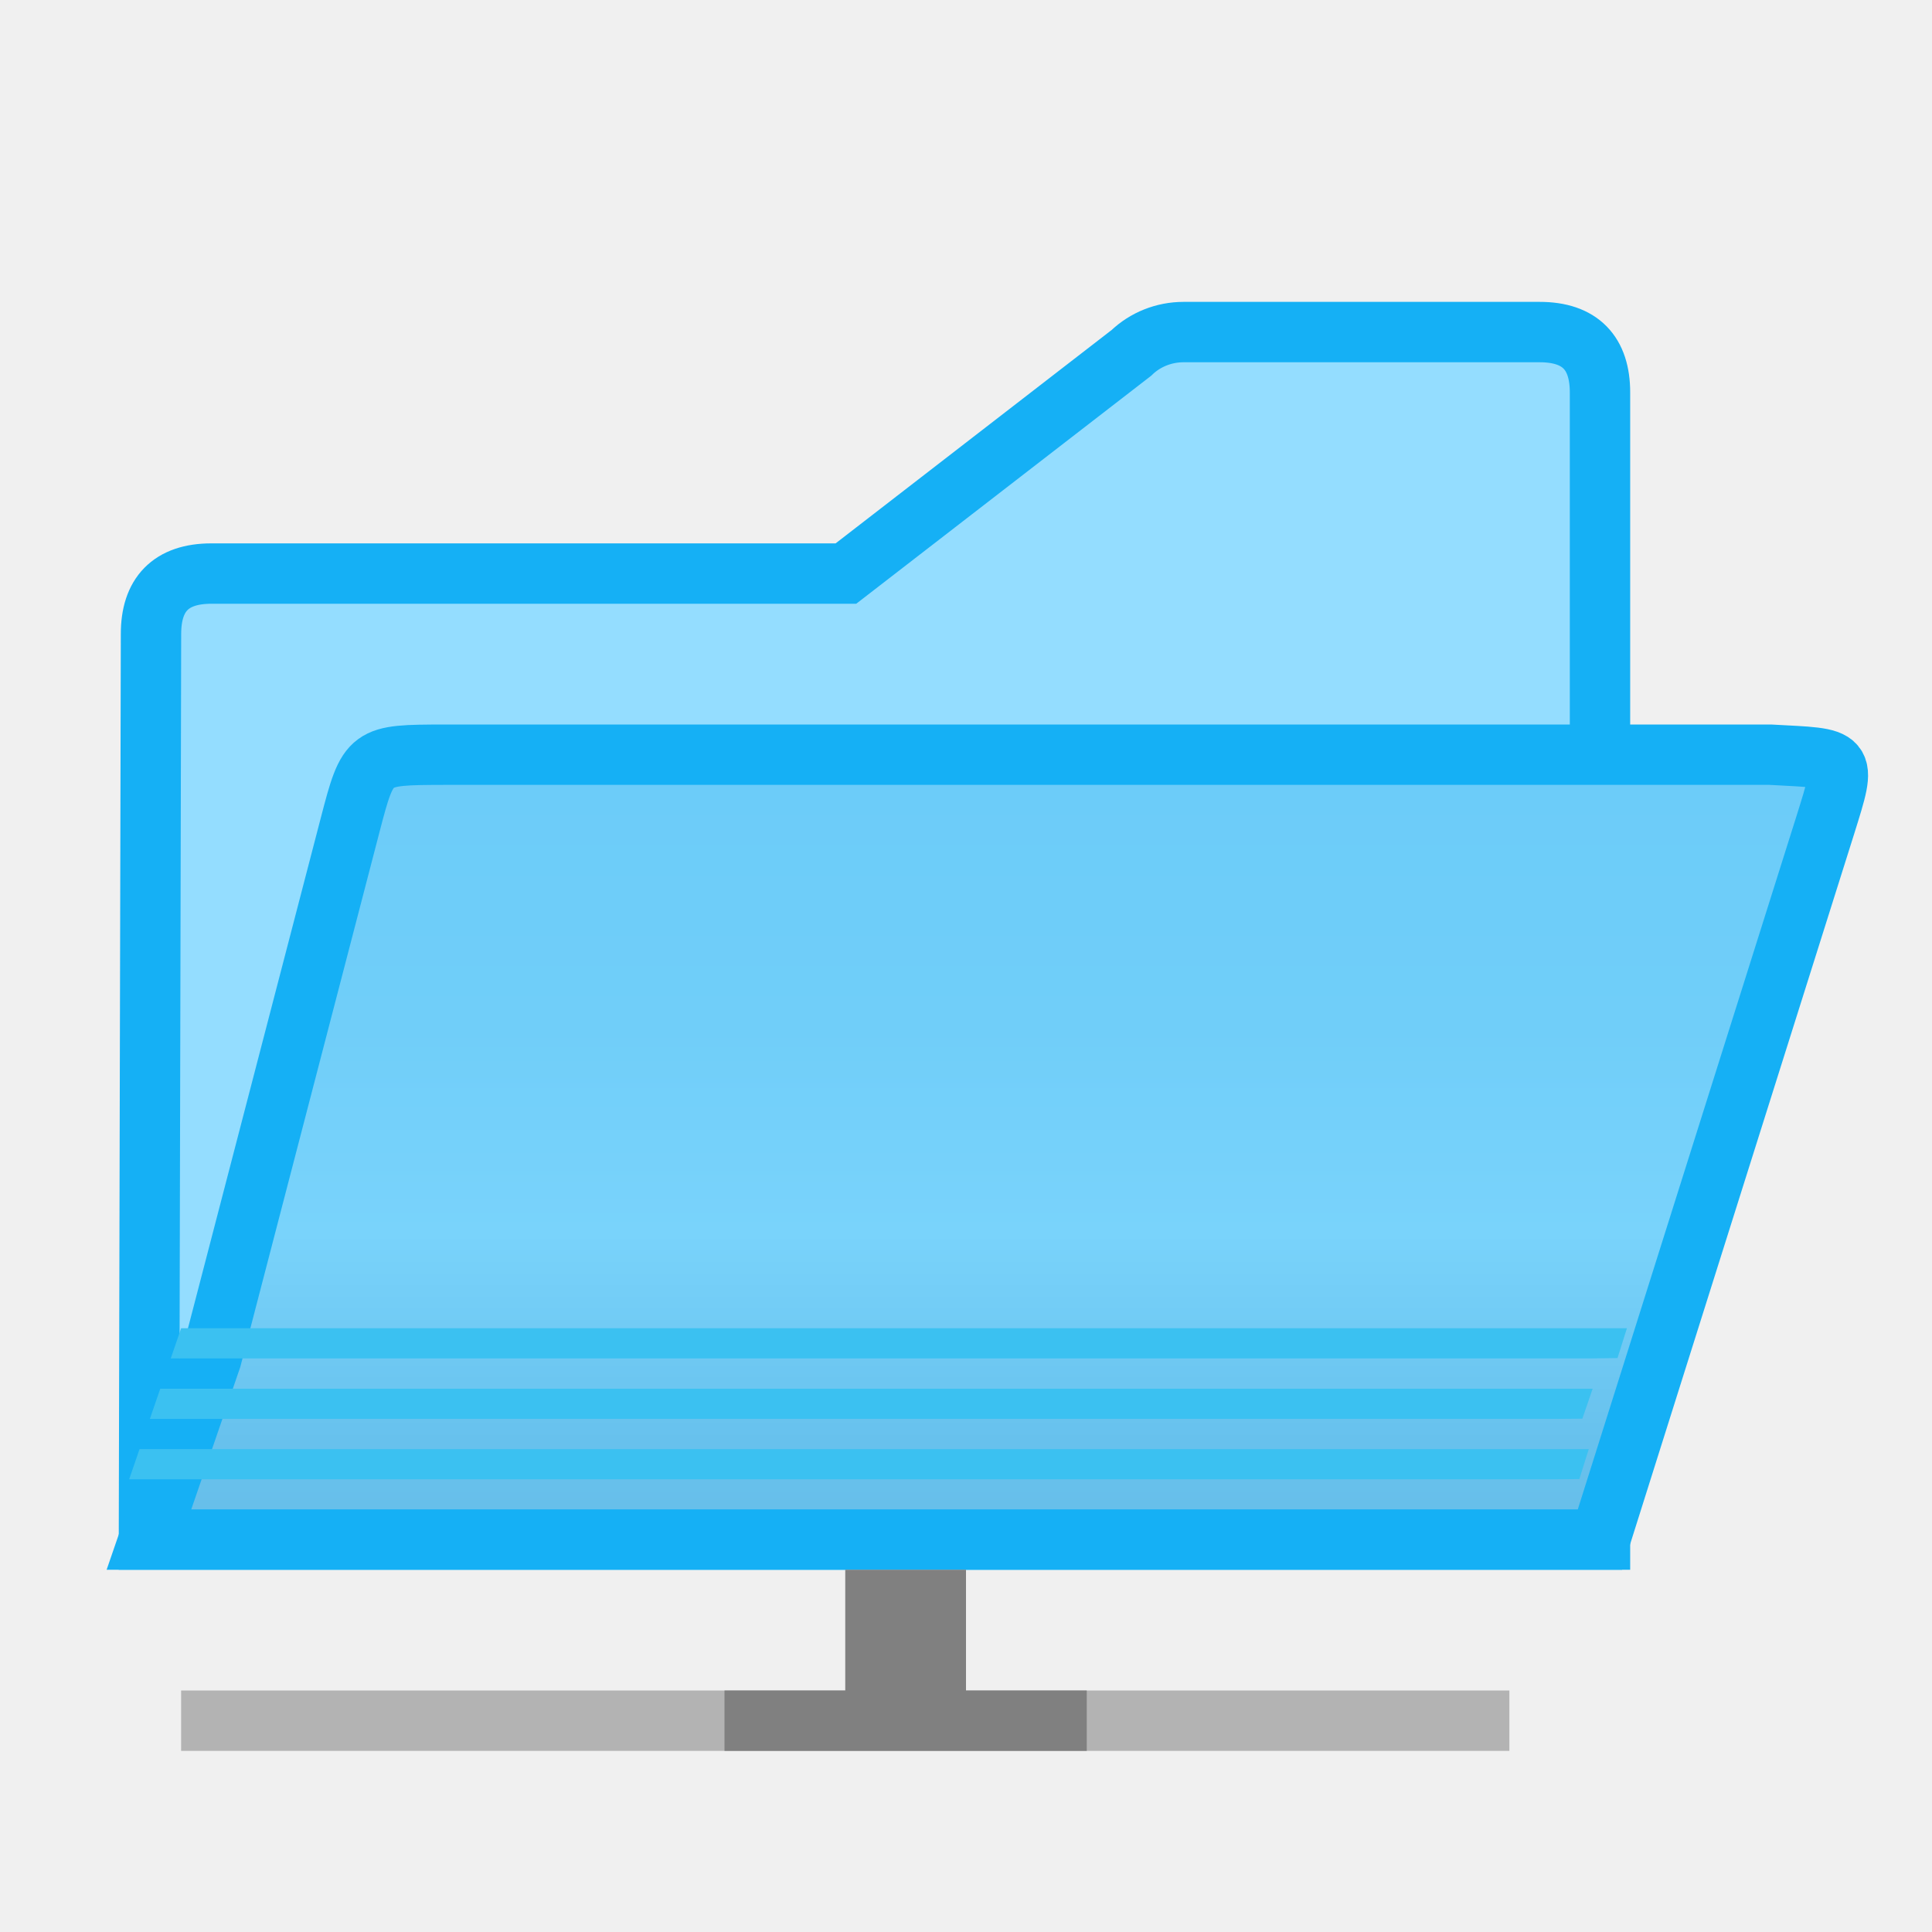
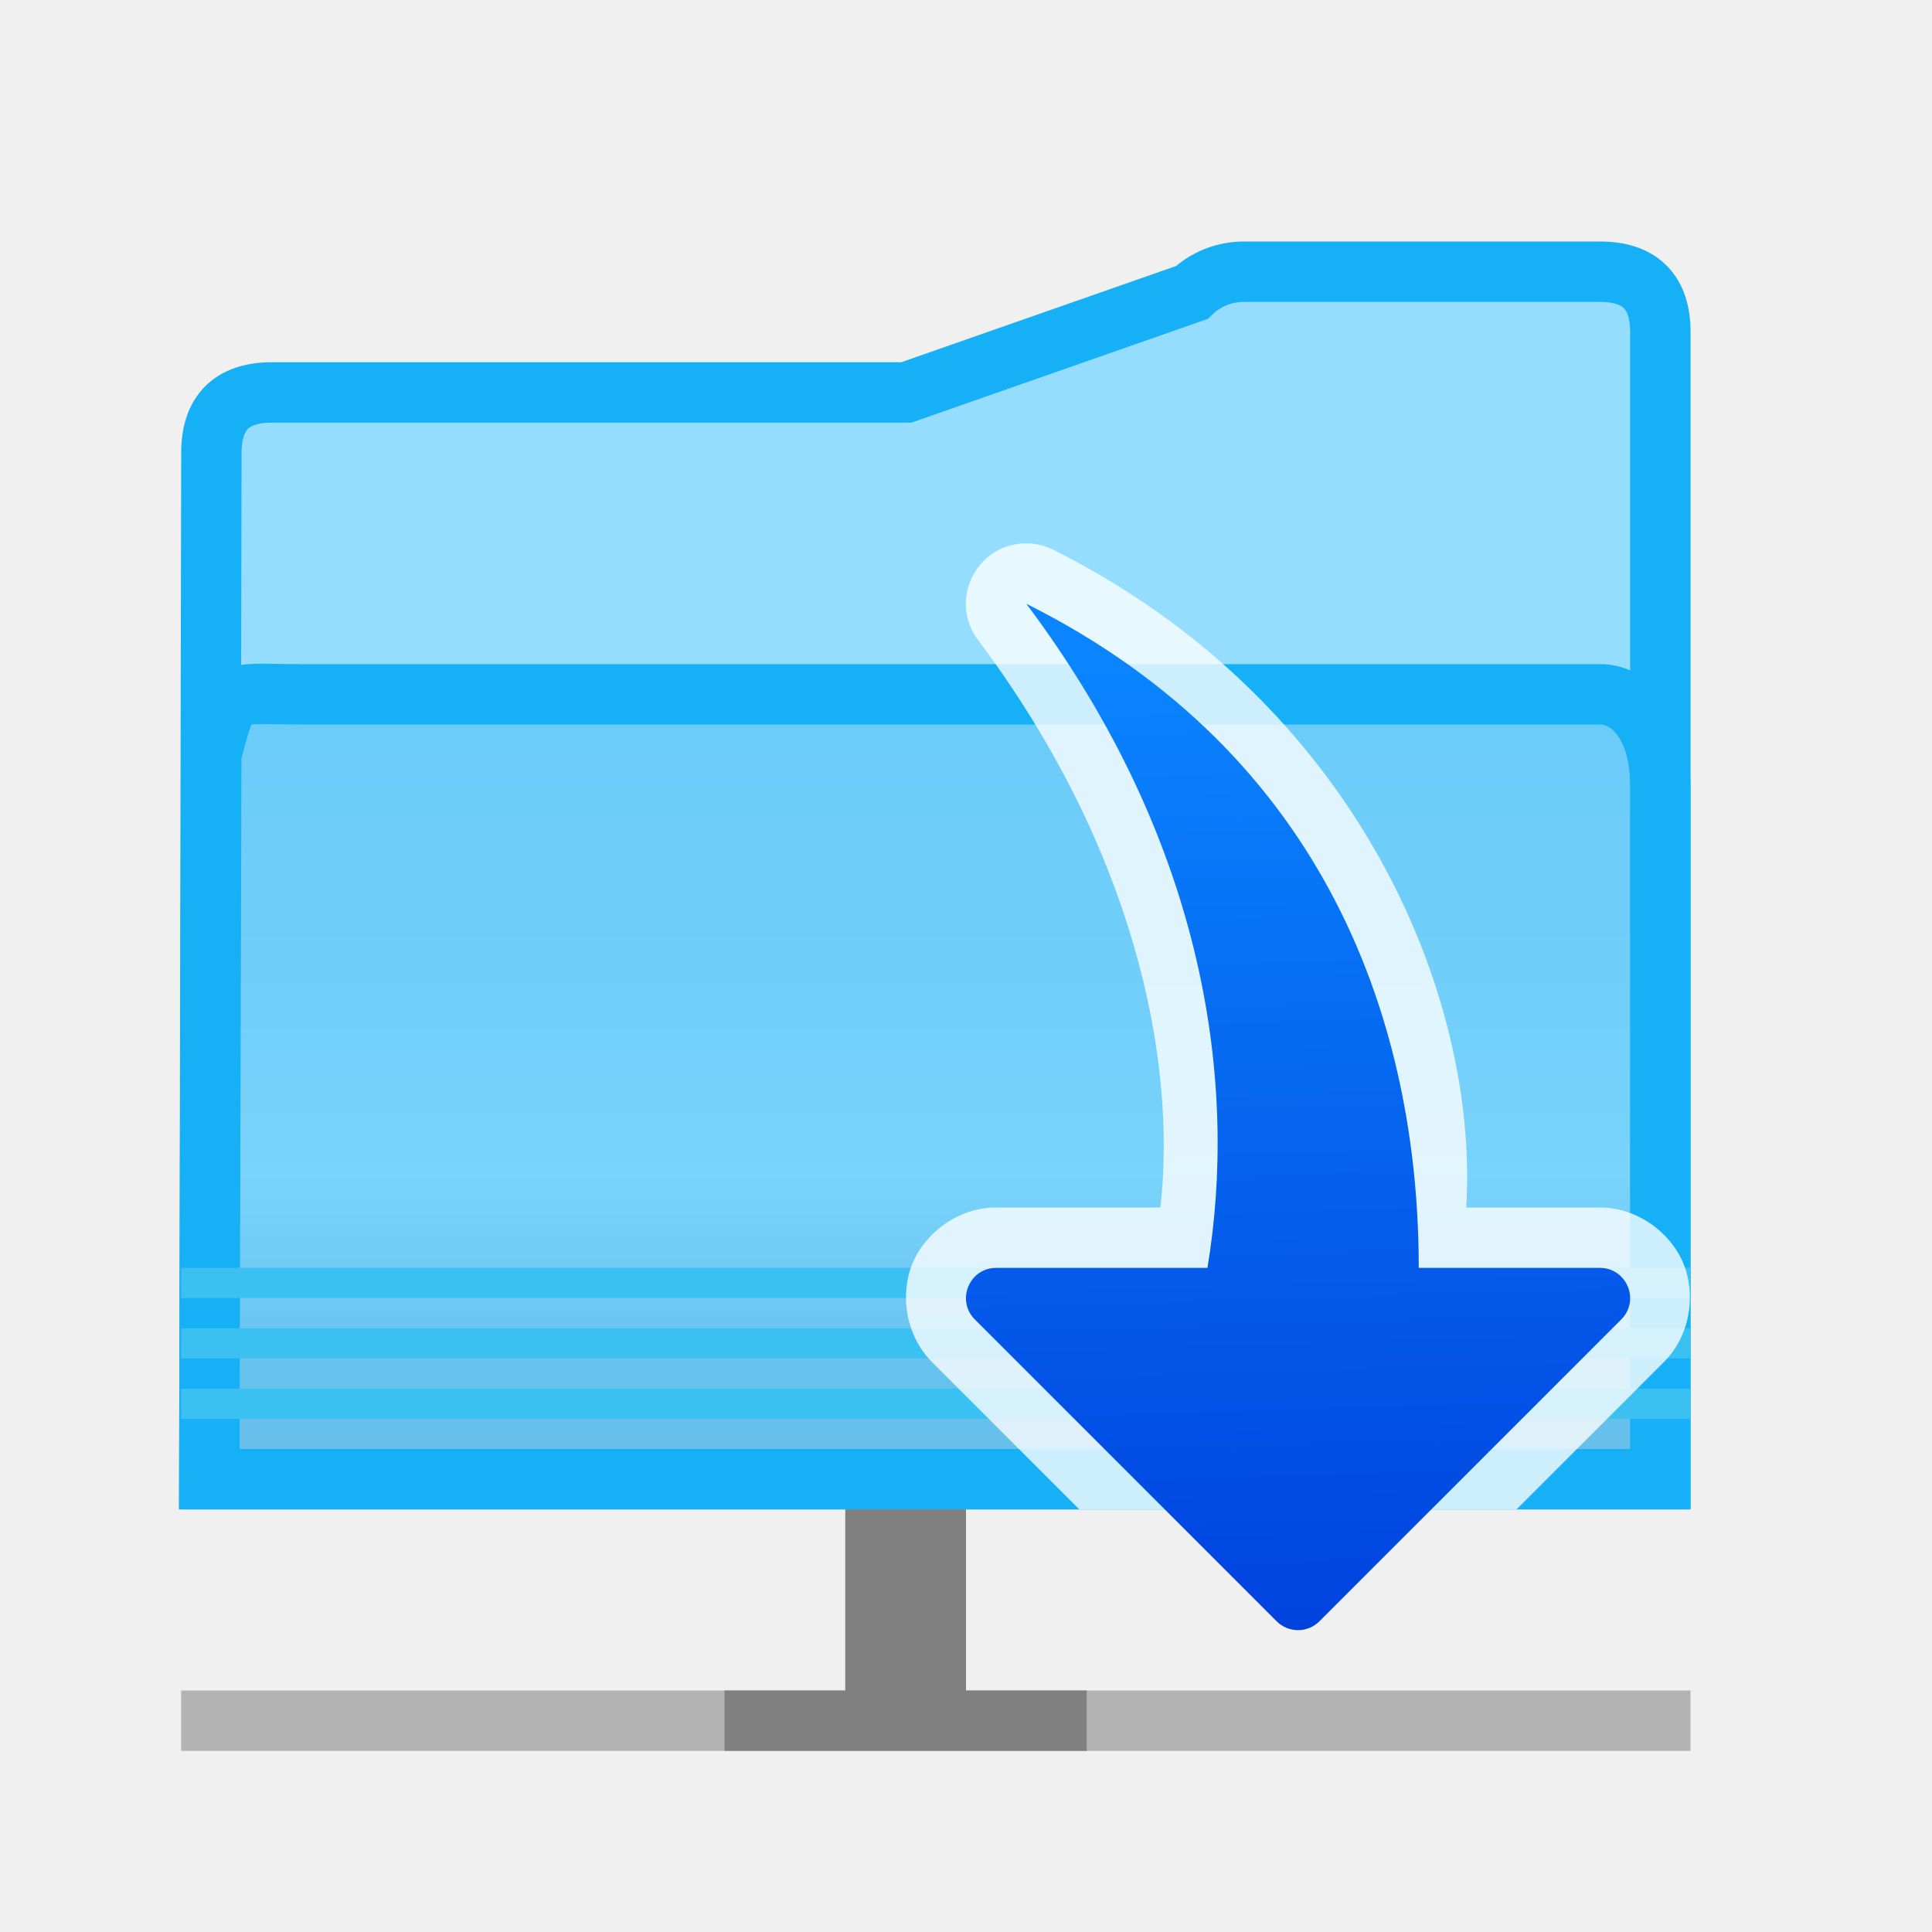
<svg xmlns="http://www.w3.org/2000/svg" viewBox="0 0 32 32">
-   <linearGradient id="a" gradientUnits="userSpaceOnUse" x1="13" x2="13" y1="10" y2="26">
+   <linearGradient id="a" gradientTransform="matrix(-1 0 0 1 3.02254 2)" gradientUnits="userSpaceOnUse" x1="18.5" x2="19" y1="28.5" y2="12">
+     <stop offset="0" stop-color="#0040dd" />
+     <stop offset="1" stop-color="#0a84ff" />
+   </linearGradient>
+   <linearGradient id="b" gradientUnits="userSpaceOnUse" x1="13" x2="13" y1="10" y2="26">
    <stop offset="0" stop-color="#68caf8" />
    <stop offset=".5" stop-color="#70cef9" />
    <stop offset=".714" stop-color="#79d3fb" />
    <stop offset=".929" stop-color="#67c1ed" />
    <stop offset="1" stop-color="#67bfea" />
  </linearGradient>
-   <g transform="translate(0 -1)">
-     <path d="m19.604 6.5c-.325 0-.636.124-.865.345l-4.728 3.655h-10.51c-.676 0-1.0.35-1 1l-.034 15h1.224 22.034.776v-13-6c-0-.65-.324-1-1-1z" fill="#94ddff" fill-rule="evenodd" stroke="#15b0f5" />
-     <path d="m2.467 26.5h1.223 22.035.775l3.732-11.832c.365-1.168.362-1.098-.912-1.168h-2.82-19.135c-1.25.004-1.262-.003-1.566 1.166l-2.299 8.834z" fill="url(#a)" stroke="#15b0f5" />
+   <g transform="translate(1 -2)">
+     <path d="m19.604 6.5c-.325 0-.636.124-.865.345l-4.728 1.655h-10.51c-.676 0-1.0.35-1 1l-.034 17h1.224 22.034.776v-15-4c-0-.65-.324-1-1-1z" fill="#94ddff" fill-rule="evenodd" stroke="#15b0f5" />
+     <path d="m2.466 26.5h1.223 22.035.775v-11.5c0-1-.5-1.502-1-1.5h-3-18.5c-1.25.004-1.196-.169-1.5 1z" fill="url(#b)" stroke="#15b0f5" />
    <g fill="#3bc1f1">
-       <path d="m3 23-.172.5h.293 23.225l.445-.006.156-.494h-.604-23.225z" />
-       <path d="m2.654 24.002-.172.5h.018 23.225l.484-.004.17-.496h-.658z" />
-       <path d="m2.311 25.002-.172.5h.361 23.225l.434-.004.156-.496h-.594-23.225z" />
+       <path d="m2.002 23.5h25l-.002-.5h-25z" />
+       <path d="m2 24.5h25l-.002-.5h-25z" />
+       <path d="m2 25.5h25l-.002-.5h-25z" />
    </g>
  </g>
-   <path d="m3 28h22v1h-22z" fill="#b3b3b3" />
-   <path d="m14 26v2h-2v1h6v-1h-2v-2z" fill="#808080" />
+   <g transform="translate(3 -2)">
+     <path d="m13.963 11c-.807.029-1.248.954-.764 1.6 2.558 3.411 3.301 6.9 3.021 9.4h-2.721c-.626 0-1.173.415-1.385.926-.211.51-.118 1.192.324 1.635l2.439 2.439h7.242l2.439-2.439c.442-.442.536-1.124.324-1.635-.211-.51-.759-.926-1.385-.926h-2.211c.211-3.5-1.802-8.374-6.842-10.895-.15-.075-.317-.112-.484-.105z" fill="#fff" fill-opacity=".784" />
+     <path d="m13.5 23c-.445 0-.668.539-.354.854l5 5c.195.195.512.195.707 0l5-5c.315-.315.092-.853-.354-.854h-3c0-4-1.5-8.5-6.5-11 3 4 3.5 8 3 11z" fill="url(#a)" />
+   </g>
+   <path d="m3 28h25v1h-25z" fill="#b3b3b3" />
+   <path d="m14 25v3h-2v1h6v-1h-2v-3z" fill="#808080" />
</svg>
